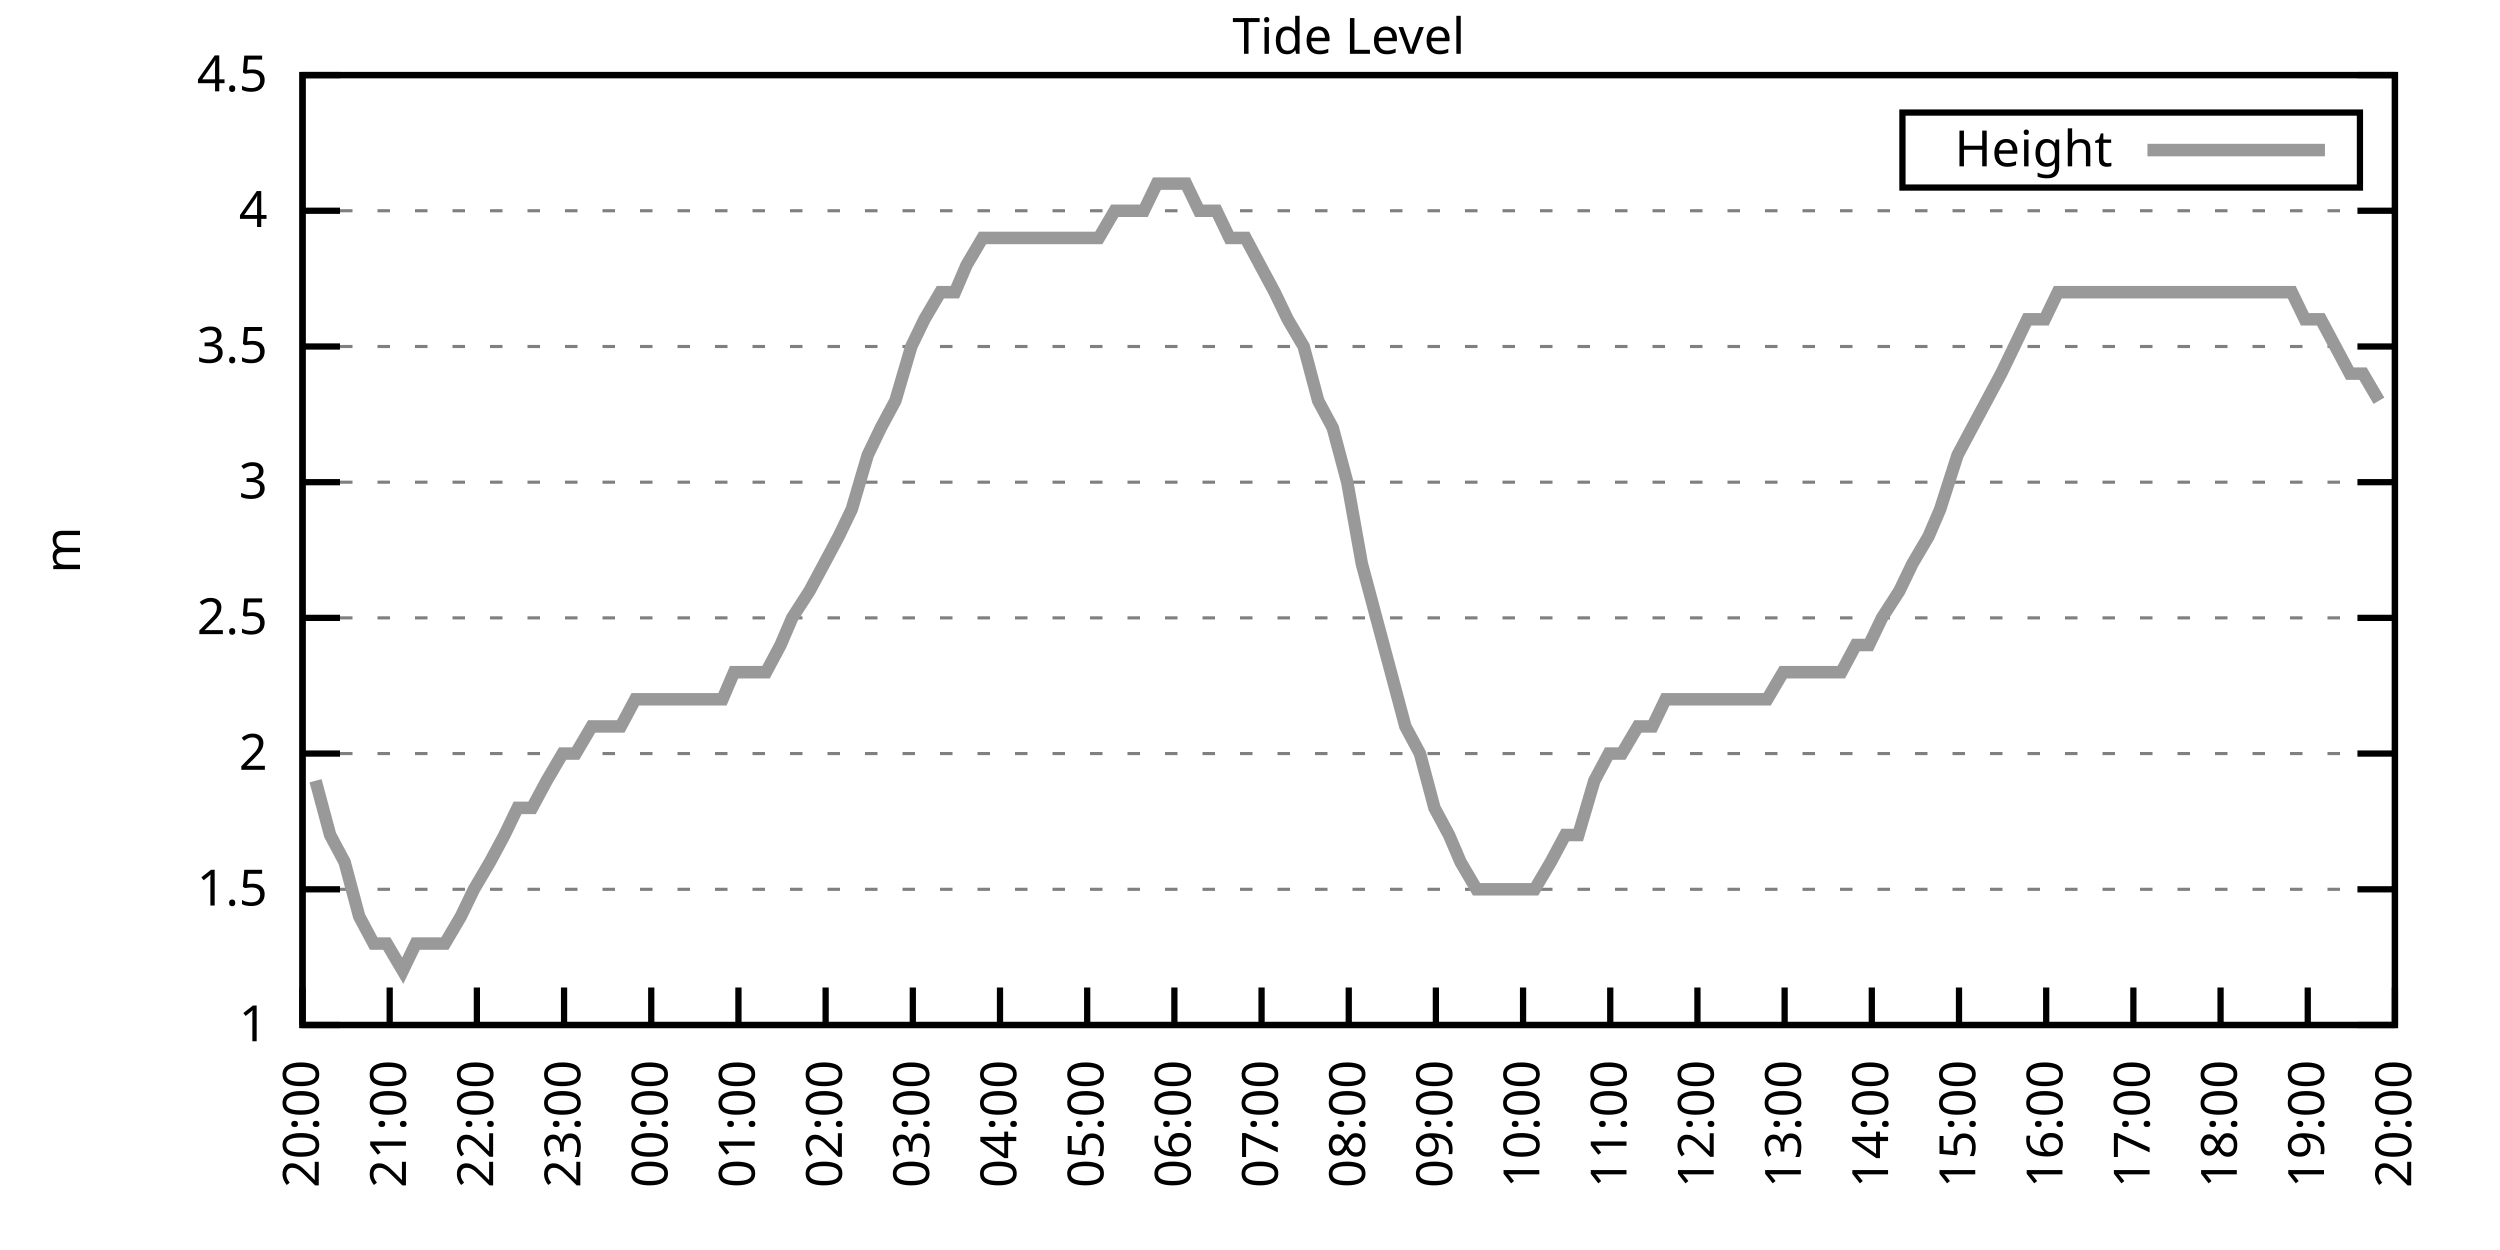
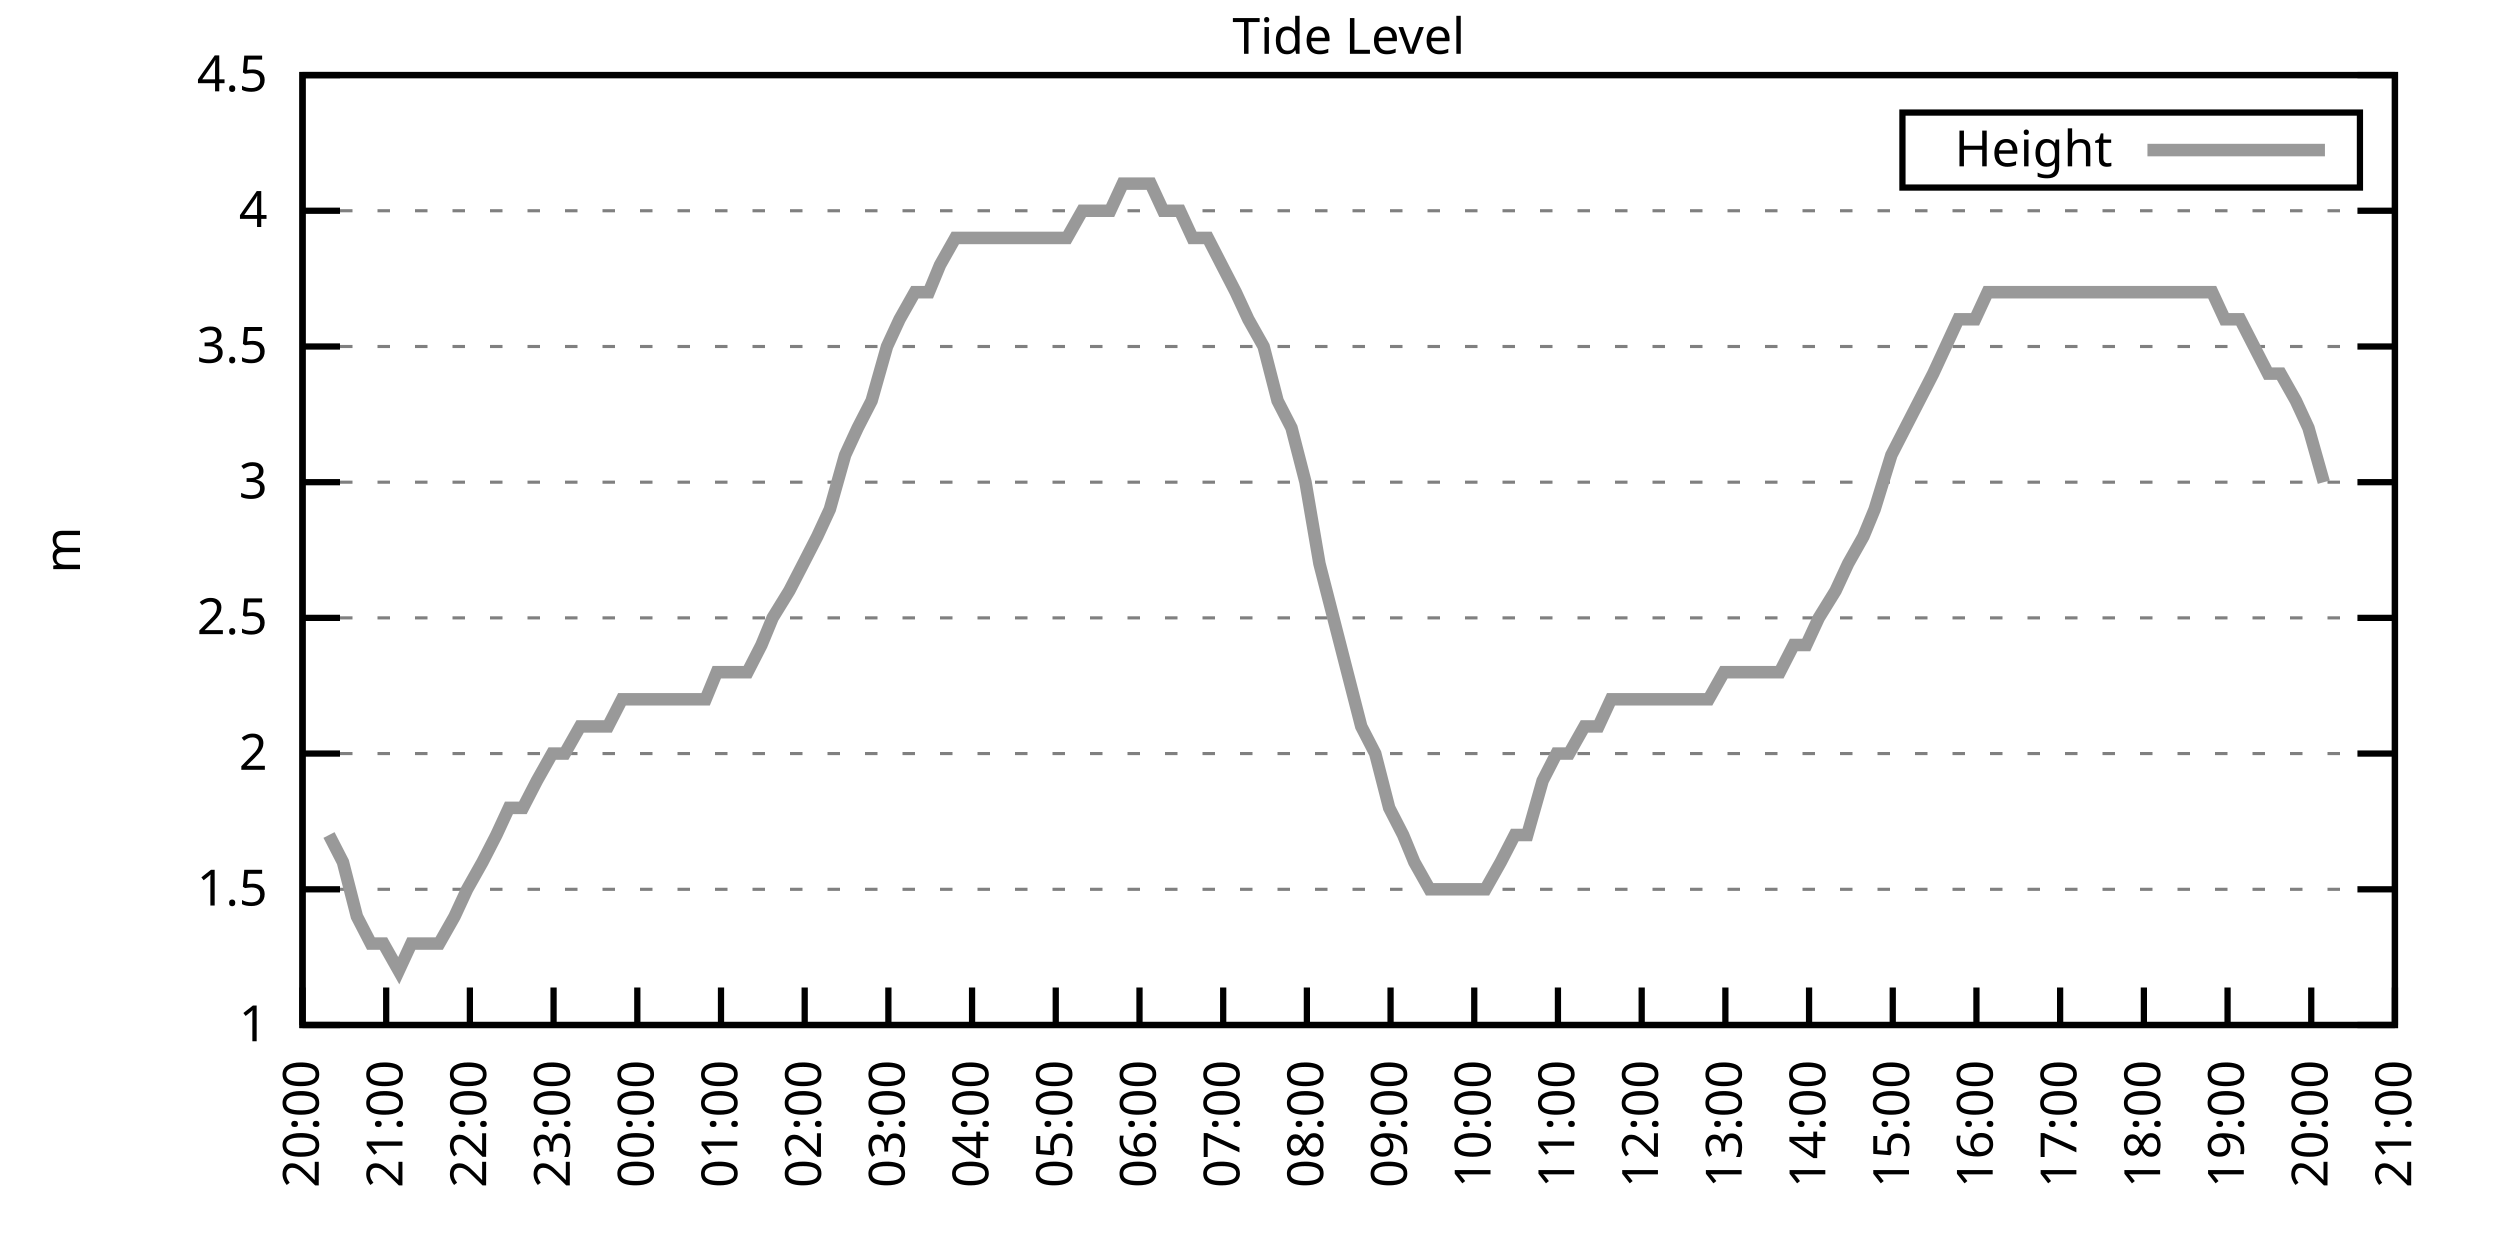
<svg xmlns="http://www.w3.org/2000/svg" xmlns:xlink="http://www.w3.org/1999/xlink" width="400" height="200" viewBox="0 0 400 200">
  <g id="gnuplot_canvas">
    <rect x="0" y="0" width="400" height="200" fill="none" />
    <defs>
      <circle id="gpDot" r="0.5" stroke-width="0.5" stroke="currentColor" />
      <path id="gpPt0" stroke-width="0.333" stroke="currentColor" d="M-1,0 h2 M0,-1 v2" />
      <path id="gpPt1" stroke-width="0.333" stroke="currentColor" d="M-1,-1 L1,1 M1,-1 L-1,1" />
      <path id="gpPt2" stroke-width="0.333" stroke="currentColor" d="M-1,0 L1,0 M0,-1 L0,1 M-1,-1 L1,1 M-1,1 L1,-1" />
      <rect id="gpPt3" stroke-width="0.333" stroke="currentColor" x="-1" y="-1" width="2" height="2" />
      <rect id="gpPt4" stroke-width="0.333" stroke="currentColor" fill="currentColor" x="-1" y="-1" width="2" height="2" />
      <circle id="gpPt5" stroke-width="0.333" stroke="currentColor" cx="0" cy="0" r="1" />
      <use xlink:href="#gpPt5" id="gpPt6" fill="currentColor" stroke="none" />
      <path id="gpPt7" stroke-width="0.333" stroke="currentColor" d="M0,-1.33 L-1.33,0.67 L1.33,0.67 z" />
      <use xlink:href="#gpPt7" id="gpPt8" fill="currentColor" stroke="none" />
      <use xlink:href="#gpPt7" id="gpPt9" stroke="currentColor" transform="rotate(180)" />
      <use xlink:href="#gpPt9" id="gpPt10" fill="currentColor" stroke="none" />
      <use xlink:href="#gpPt3" id="gpPt11" stroke="currentColor" transform="rotate(45)" />
      <use xlink:href="#gpPt11" id="gpPt12" fill="currentColor" stroke="none" />
      <path id="gpPt13" stroke-width="0.333" stroke="currentColor" d="M0,1.330 L1.265,0.411 L0.782,-1.067 L-0.782,-1.076 L-1.265,0.411 z" />
      <use xlink:href="#gpPt13" id="gpPt14" fill="currentColor" stroke="none" />
      <filter id="textbox" filterUnits="objectBoundingBox" x="0" y="0" height="1" width="1">
        <feFlood flood-color="white" flood-opacity="1" result="bgnd" />
        <feComposite in="SourceGraphic" in2="bgnd" operator="atop" />
      </filter>
      <filter id="greybox" filterUnits="objectBoundingBox" x="0" y="0" height="1" width="1">
        <feFlood flood-color="lightgrey" flood-opacity="1" result="grey" />
        <feComposite in="SourceGraphic" in2="grey" operator="atop" />
      </filter>
    </defs>
    <g fill="none" color="white" stroke="currentColor" stroke-width="1.00" stroke-linecap="butt" stroke-linejoin="miter">
</g>
    <g fill="none" color="black" stroke="currentColor" stroke-width="1.00" stroke-linecap="butt" stroke-linejoin="miter">
      <g stroke="none" shape-rendering="crispEdges">
        <polygon fill="rgb(255, 255, 255)" points="48.40,164.00 383.18,164.00 383.18,12.02 48.40,12.02 " />
      </g>
    </g>
    <g fill="none" color="black" stroke="currentColor" stroke-width="1.00" stroke-linecap="butt" stroke-linejoin="miter">
</g>
    <g fill="none" color="black" stroke="black" stroke-width="0.50" stroke-linecap="butt" stroke-linejoin="miter">
</g>
    <g fill="none" color="gray" stroke="currentColor" stroke-width="0.50" stroke-linecap="butt" stroke-linejoin="miter">
      <path stroke="gray" stroke-dasharray="2,4" class="gridline" d="M48.40,164.00 L383.19,164.00  " />
    </g>
    <g fill="none" color="gray" stroke="gray" stroke-width="1.00" stroke-linecap="butt" stroke-linejoin="miter">
</g>
    <g fill="none" color="black" stroke="currentColor" stroke-width="1.00" stroke-linecap="butt" stroke-linejoin="miter">
      <path stroke="black" d="M48.40,164.00 L54.40,164.00 M383.19,164.00 L377.19,164.00  " />
      <g transform="translate(42.80,166.60)" stroke="none" fill="black" font-family="Sans" font-size="8.00" text-anchor="end">
        <text>
          <tspan font-family="Sans"> 1</tspan>
        </text>
      </g>
    </g>
    <g fill="none" color="black" stroke="currentColor" stroke-width="1.00" stroke-linecap="butt" stroke-linejoin="miter">
</g>
    <g fill="none" color="black" stroke="black" stroke-width="0.50" stroke-linecap="butt" stroke-linejoin="miter">
</g>
    <g fill="none" color="gray" stroke="currentColor" stroke-width="0.50" stroke-linecap="butt" stroke-linejoin="miter">
      <path stroke="gray" stroke-dasharray="2,4" class="gridline" d="M48.40,142.29 L383.19,142.29  " />
    </g>
    <g fill="none" color="gray" stroke="gray" stroke-width="1.00" stroke-linecap="butt" stroke-linejoin="miter">
</g>
    <g fill="none" color="black" stroke="currentColor" stroke-width="1.00" stroke-linecap="butt" stroke-linejoin="miter">
      <path stroke="black" d="M48.40,142.29 L54.40,142.29 M383.19,142.29 L377.19,142.29  " />
      <g transform="translate(42.80,144.89)" stroke="none" fill="black" font-family="Sans" font-size="8.00" text-anchor="end">
        <text>
          <tspan font-family="Sans"> 1.5</tspan>
        </text>
      </g>
    </g>
    <g fill="none" color="black" stroke="currentColor" stroke-width="1.00" stroke-linecap="butt" stroke-linejoin="miter">
</g>
    <g fill="none" color="black" stroke="black" stroke-width="0.50" stroke-linecap="butt" stroke-linejoin="miter">
</g>
    <g fill="none" color="gray" stroke="currentColor" stroke-width="0.50" stroke-linecap="butt" stroke-linejoin="miter">
      <path stroke="gray" stroke-dasharray="2,4" class="gridline" d="M48.40,120.57 L383.19,120.57  " />
    </g>
    <g fill="none" color="gray" stroke="gray" stroke-width="1.00" stroke-linecap="butt" stroke-linejoin="miter">
</g>
    <g fill="none" color="black" stroke="currentColor" stroke-width="1.00" stroke-linecap="butt" stroke-linejoin="miter">
      <path stroke="black" d="M48.40,120.57 L54.40,120.57 M383.19,120.57 L377.19,120.57  " />
      <g transform="translate(42.80,123.17)" stroke="none" fill="black" font-family="Sans" font-size="8.00" text-anchor="end">
        <text>
          <tspan font-family="Sans"> 2</tspan>
        </text>
      </g>
    </g>
    <g fill="none" color="black" stroke="currentColor" stroke-width="1.00" stroke-linecap="butt" stroke-linejoin="miter">
</g>
    <g fill="none" color="black" stroke="black" stroke-width="0.50" stroke-linecap="butt" stroke-linejoin="miter">
</g>
    <g fill="none" color="gray" stroke="currentColor" stroke-width="0.50" stroke-linecap="butt" stroke-linejoin="miter">
      <path stroke="gray" stroke-dasharray="2,4" class="gridline" d="M48.40,98.86 L383.19,98.86  " />
    </g>
    <g fill="none" color="gray" stroke="gray" stroke-width="1.00" stroke-linecap="butt" stroke-linejoin="miter">
</g>
    <g fill="none" color="black" stroke="currentColor" stroke-width="1.00" stroke-linecap="butt" stroke-linejoin="miter">
      <path stroke="black" d="M48.40,98.86 L54.40,98.86 M383.19,98.86 L377.19,98.86  " />
      <g transform="translate(42.80,101.46)" stroke="none" fill="black" font-family="Sans" font-size="8.00" text-anchor="end">
        <text>
          <tspan font-family="Sans"> 2.5</tspan>
        </text>
      </g>
    </g>
    <g fill="none" color="black" stroke="currentColor" stroke-width="1.00" stroke-linecap="butt" stroke-linejoin="miter">
</g>
    <g fill="none" color="black" stroke="black" stroke-width="0.50" stroke-linecap="butt" stroke-linejoin="miter">
</g>
    <g fill="none" color="gray" stroke="currentColor" stroke-width="0.50" stroke-linecap="butt" stroke-linejoin="miter">
      <path stroke="gray" stroke-dasharray="2,4" class="gridline" d="M48.40,77.15 L383.19,77.15  " />
    </g>
    <g fill="none" color="gray" stroke="gray" stroke-width="1.00" stroke-linecap="butt" stroke-linejoin="miter">
</g>
    <g fill="none" color="black" stroke="currentColor" stroke-width="1.00" stroke-linecap="butt" stroke-linejoin="miter">
      <path stroke="black" d="M48.40,77.15 L54.40,77.15 M383.19,77.15 L377.19,77.15  " />
      <g transform="translate(42.80,79.75)" stroke="none" fill="black" font-family="Sans" font-size="8.00" text-anchor="end">
        <text>
          <tspan font-family="Sans"> 3</tspan>
        </text>
      </g>
    </g>
    <g fill="none" color="black" stroke="currentColor" stroke-width="1.00" stroke-linecap="butt" stroke-linejoin="miter">
</g>
    <g fill="none" color="black" stroke="black" stroke-width="0.50" stroke-linecap="butt" stroke-linejoin="miter">
</g>
    <g fill="none" color="gray" stroke="currentColor" stroke-width="0.50" stroke-linecap="butt" stroke-linejoin="miter">
      <path stroke="gray" stroke-dasharray="2,4" class="gridline" d="M48.40,55.44 L383.19,55.44  " />
    </g>
    <g fill="none" color="gray" stroke="gray" stroke-width="1.00" stroke-linecap="butt" stroke-linejoin="miter">
</g>
    <g fill="none" color="black" stroke="currentColor" stroke-width="1.00" stroke-linecap="butt" stroke-linejoin="miter">
      <path stroke="black" d="M48.40,55.44 L54.40,55.44 M383.19,55.44 L377.19,55.44  " />
      <g transform="translate(42.80,58.04)" stroke="none" fill="black" font-family="Sans" font-size="8.00" text-anchor="end">
        <text>
          <tspan font-family="Sans"> 3.5</tspan>
        </text>
      </g>
    </g>
    <g fill="none" color="black" stroke="currentColor" stroke-width="1.00" stroke-linecap="butt" stroke-linejoin="miter">
</g>
    <g fill="none" color="black" stroke="black" stroke-width="0.50" stroke-linecap="butt" stroke-linejoin="miter">
</g>
    <g fill="none" color="gray" stroke="currentColor" stroke-width="0.50" stroke-linecap="butt" stroke-linejoin="miter">
      <path stroke="gray" stroke-dasharray="2,4" class="gridline" d="M48.40,33.72 L383.19,33.72  " />
    </g>
    <g fill="none" color="gray" stroke="gray" stroke-width="1.00" stroke-linecap="butt" stroke-linejoin="miter">
</g>
    <g fill="none" color="black" stroke="currentColor" stroke-width="1.00" stroke-linecap="butt" stroke-linejoin="miter">
      <path stroke="black" d="M48.40,33.72 L54.40,33.72 M383.19,33.72 L377.19,33.72  " />
      <g transform="translate(42.80,36.32)" stroke="none" fill="black" font-family="Sans" font-size="8.00" text-anchor="end">
        <text>
          <tspan font-family="Sans"> 4</tspan>
        </text>
      </g>
    </g>
    <g fill="none" color="black" stroke="currentColor" stroke-width="1.00" stroke-linecap="butt" stroke-linejoin="miter">
</g>
    <g fill="none" color="black" stroke="black" stroke-width="0.50" stroke-linecap="butt" stroke-linejoin="miter">
</g>
    <g fill="none" color="gray" stroke="currentColor" stroke-width="0.50" stroke-linecap="butt" stroke-linejoin="miter">
      <path stroke="gray" stroke-dasharray="2,4" class="gridline" d="M48.40,12.01 L383.19,12.01  " />
    </g>
    <g fill="none" color="gray" stroke="gray" stroke-width="1.00" stroke-linecap="butt" stroke-linejoin="miter">
</g>
    <g fill="none" color="black" stroke="currentColor" stroke-width="1.00" stroke-linecap="butt" stroke-linejoin="miter">
      <path stroke="black" d="M48.40,12.01 L54.40,12.01 M383.19,12.01 L377.19,12.01  " />
      <g transform="translate(42.80,14.61)" stroke="none" fill="black" font-family="Sans" font-size="8.00" text-anchor="end">
        <text>
          <tspan font-family="Sans"> 4.5</tspan>
        </text>
      </g>
    </g>
    <g fill="none" color="black" stroke="currentColor" stroke-width="1.00" stroke-linecap="butt" stroke-linejoin="miter">
      <path stroke="black" d="M48.40,164.00 L48.40,158.00  " />
      <g transform="translate(51.00,169.60) rotate(270.00)" stroke="none" fill="black" font-family="Sans" font-size="8.00" text-anchor="end">
        <text>
          <tspan font-family="Sans">20:00</tspan>
        </text>
      </g>
    </g>
    <g fill="none" color="black" stroke="currentColor" stroke-width="1.00" stroke-linecap="butt" stroke-linejoin="miter">
-       <path stroke="black" d="M62.35,164.00 L62.35,158.00  " />
-       <g transform="translate(64.95,169.60) rotate(270.00)" stroke="none" fill="black" font-family="Sans" font-size="8.00" text-anchor="end">
+       <path stroke="black" d="M61.79,164.00 L61.79,158.00  " />
+       <g transform="translate(64.39,169.60) rotate(270.00)" stroke="none" fill="black" font-family="Sans" font-size="8.00" text-anchor="end">
        <text>
          <tspan font-family="Sans">21:00</tspan>
        </text>
      </g>
    </g>
    <g fill="none" color="black" stroke="currentColor" stroke-width="1.00" stroke-linecap="butt" stroke-linejoin="miter">
-       <path stroke="black" d="M76.30,164.00 L76.30,158.00  " />
-       <g transform="translate(78.90,169.60) rotate(270.00)" stroke="none" fill="black" font-family="Sans" font-size="8.00" text-anchor="end">
+       <path stroke="black" d="M75.18,164.00 L75.18,158.00  " />
+       <g transform="translate(77.78,169.60) rotate(270.00)" stroke="none" fill="black" font-family="Sans" font-size="8.00" text-anchor="end">
        <text>
          <tspan font-family="Sans">22:00</tspan>
        </text>
      </g>
    </g>
    <g fill="none" color="black" stroke="currentColor" stroke-width="1.00" stroke-linecap="butt" stroke-linejoin="miter">
-       <path stroke="black" d="M90.25,164.00 L90.25,158.00  " />
-       <g transform="translate(92.85,169.60) rotate(270.00)" stroke="none" fill="black" font-family="Sans" font-size="8.00" text-anchor="end">
+       <path stroke="black" d="M88.57,164.00 L88.57,158.00  " />
+       <g transform="translate(91.17,169.60) rotate(270.00)" stroke="none" fill="black" font-family="Sans" font-size="8.00" text-anchor="end">
        <text>
          <tspan font-family="Sans">23:00</tspan>
        </text>
      </g>
    </g>
    <g fill="none" color="black" stroke="currentColor" stroke-width="1.00" stroke-linecap="butt" stroke-linejoin="miter">
-       <path stroke="black" d="M104.20,164.00 L104.20,158.00  " />
-       <g transform="translate(106.80,169.60) rotate(270.00)" stroke="none" fill="black" font-family="Sans" font-size="8.00" text-anchor="end">
+       <path stroke="black" d="M101.97,164.00 L101.97,158.00  " />
+       <g transform="translate(104.57,169.60) rotate(270.00)" stroke="none" fill="black" font-family="Sans" font-size="8.00" text-anchor="end">
        <text>
          <tspan font-family="Sans">00:00</tspan>
        </text>
      </g>
    </g>
    <g fill="none" color="black" stroke="currentColor" stroke-width="1.00" stroke-linecap="butt" stroke-linejoin="miter">
-       <path stroke="black" d="M118.15,164.00 L118.15,158.00  " />
-       <g transform="translate(120.75,169.60) rotate(270.00)" stroke="none" fill="black" font-family="Sans" font-size="8.00" text-anchor="end">
+       <path stroke="black" d="M115.36,164.00 L115.36,158.00  " />
+       <g transform="translate(117.96,169.60) rotate(270.00)" stroke="none" fill="black" font-family="Sans" font-size="8.00" text-anchor="end">
        <text>
          <tspan font-family="Sans">01:00</tspan>
        </text>
      </g>
    </g>
    <g fill="none" color="black" stroke="currentColor" stroke-width="1.00" stroke-linecap="butt" stroke-linejoin="miter">
-       <path stroke="black" d="M132.10,164.00 L132.10,158.00  " />
-       <g transform="translate(134.70,169.60) rotate(270.00)" stroke="none" fill="black" font-family="Sans" font-size="8.00" text-anchor="end">
+       <path stroke="black" d="M128.75,164.00 L128.75,158.00  " />
+       <g transform="translate(131.35,169.60) rotate(270.00)" stroke="none" fill="black" font-family="Sans" font-size="8.00" text-anchor="end">
        <text>
          <tspan font-family="Sans">02:00</tspan>
        </text>
      </g>
    </g>
    <g fill="none" color="black" stroke="currentColor" stroke-width="1.00" stroke-linecap="butt" stroke-linejoin="miter">
-       <path stroke="black" d="M146.05,164.00 L146.05,158.00  " />
-       <g transform="translate(148.65,169.60) rotate(270.00)" stroke="none" fill="black" font-family="Sans" font-size="8.00" text-anchor="end">
+       <path stroke="black" d="M142.14,164.00 L142.14,158.00  " />
+       <g transform="translate(144.74,169.60) rotate(270.00)" stroke="none" fill="black" font-family="Sans" font-size="8.00" text-anchor="end">
        <text>
          <tspan font-family="Sans">03:00</tspan>
        </text>
      </g>
    </g>
    <g fill="none" color="black" stroke="currentColor" stroke-width="1.00" stroke-linecap="butt" stroke-linejoin="miter">
-       <path stroke="black" d="M160.00,164.00 L160.00,158.00  " />
-       <g transform="translate(162.60,169.60) rotate(270.00)" stroke="none" fill="black" font-family="Sans" font-size="8.00" text-anchor="end">
+       <path stroke="black" d="M155.53,164.00 L155.53,158.00  " />
+       <g transform="translate(158.13,169.60) rotate(270.00)" stroke="none" fill="black" font-family="Sans" font-size="8.00" text-anchor="end">
        <text>
          <tspan font-family="Sans">04:00</tspan>
        </text>
      </g>
    </g>
    <g fill="none" color="black" stroke="currentColor" stroke-width="1.00" stroke-linecap="butt" stroke-linejoin="miter">
-       <path stroke="black" d="M173.95,164.00 L173.95,158.00  " />
-       <g transform="translate(176.55,169.60) rotate(270.00)" stroke="none" fill="black" font-family="Sans" font-size="8.00" text-anchor="end">
+       <path stroke="black" d="M168.92,164.00 L168.92,158.00  " />
+       <g transform="translate(171.52,169.60) rotate(270.00)" stroke="none" fill="black" font-family="Sans" font-size="8.00" text-anchor="end">
        <text>
          <tspan font-family="Sans">05:00</tspan>
        </text>
      </g>
    </g>
    <g fill="none" color="black" stroke="currentColor" stroke-width="1.00" stroke-linecap="butt" stroke-linejoin="miter">
-       <path stroke="black" d="M187.90,164.00 L187.90,158.00  " />
-       <g transform="translate(190.50,169.60) rotate(270.00)" stroke="none" fill="black" font-family="Sans" font-size="8.00" text-anchor="end">
+       <path stroke="black" d="M182.32,164.00 L182.32,158.00  " />
+       <g transform="translate(184.92,169.60) rotate(270.00)" stroke="none" fill="black" font-family="Sans" font-size="8.00" text-anchor="end">
        <text>
          <tspan font-family="Sans">06:00</tspan>
        </text>
      </g>
    </g>
    <g fill="none" color="black" stroke="currentColor" stroke-width="1.00" stroke-linecap="butt" stroke-linejoin="miter">
-       <path stroke="black" d="M201.85,164.00 L201.85,158.00  " />
-       <g transform="translate(204.45,169.60) rotate(270.00)" stroke="none" fill="black" font-family="Sans" font-size="8.00" text-anchor="end">
+       <path stroke="black" d="M195.71,164.00 L195.71,158.00  " />
+       <g transform="translate(198.31,169.60) rotate(270.00)" stroke="none" fill="black" font-family="Sans" font-size="8.00" text-anchor="end">
        <text>
          <tspan font-family="Sans">07:00</tspan>
        </text>
      </g>
    </g>
    <g fill="none" color="black" stroke="currentColor" stroke-width="1.00" stroke-linecap="butt" stroke-linejoin="miter">
-       <path stroke="black" d="M215.80,164.00 L215.80,158.00  " />
-       <g transform="translate(218.40,169.60) rotate(270.00)" stroke="none" fill="black" font-family="Sans" font-size="8.00" text-anchor="end">
+       <path stroke="black" d="M209.10,164.00 L209.10,158.00  " />
+       <g transform="translate(211.70,169.60) rotate(270.00)" stroke="none" fill="black" font-family="Sans" font-size="8.00" text-anchor="end">
        <text>
          <tspan font-family="Sans">08:00</tspan>
        </text>
      </g>
    </g>
    <g fill="none" color="black" stroke="currentColor" stroke-width="1.00" stroke-linecap="butt" stroke-linejoin="miter">
-       <path stroke="black" d="M229.74,164.00 L229.74,158.00  " />
-       <g transform="translate(232.34,169.60) rotate(270.00)" stroke="none" fill="black" font-family="Sans" font-size="8.00" text-anchor="end">
+       <path stroke="black" d="M222.49,164.00 L222.49,158.00  " />
+       <g transform="translate(225.09,169.60) rotate(270.00)" stroke="none" fill="black" font-family="Sans" font-size="8.00" text-anchor="end">
        <text>
          <tspan font-family="Sans">09:00</tspan>
        </text>
      </g>
    </g>
    <g fill="none" color="black" stroke="currentColor" stroke-width="1.00" stroke-linecap="butt" stroke-linejoin="miter">
-       <path stroke="black" d="M243.69,164.00 L243.69,158.00  " />
-       <g transform="translate(246.29,169.60) rotate(270.00)" stroke="none" fill="black" font-family="Sans" font-size="8.00" text-anchor="end">
+       <path stroke="black" d="M235.88,164.00 L235.88,158.00  " />
+       <g transform="translate(238.48,169.60) rotate(270.00)" stroke="none" fill="black" font-family="Sans" font-size="8.00" text-anchor="end">
        <text>
          <tspan font-family="Sans">10:00</tspan>
        </text>
      </g>
    </g>
    <g fill="none" color="black" stroke="currentColor" stroke-width="1.00" stroke-linecap="butt" stroke-linejoin="miter">
-       <path stroke="black" d="M257.64,164.00 L257.64,158.00  " />
-       <g transform="translate(260.24,169.60) rotate(270.00)" stroke="none" fill="black" font-family="Sans" font-size="8.00" text-anchor="end">
+       <path stroke="black" d="M249.27,164.00 L249.27,158.00  " />
+       <g transform="translate(251.87,169.60) rotate(270.00)" stroke="none" fill="black" font-family="Sans" font-size="8.00" text-anchor="end">
        <text>
          <tspan font-family="Sans">11:00</tspan>
        </text>
      </g>
    </g>
    <g fill="none" color="black" stroke="currentColor" stroke-width="1.00" stroke-linecap="butt" stroke-linejoin="miter">
-       <path stroke="black" d="M271.59,164.00 L271.59,158.00  " />
-       <g transform="translate(274.19,169.60) rotate(270.00)" stroke="none" fill="black" font-family="Sans" font-size="8.00" text-anchor="end">
+       <path stroke="black" d="M262.67,164.00 L262.67,158.00  " />
+       <g transform="translate(265.27,169.60) rotate(270.00)" stroke="none" fill="black" font-family="Sans" font-size="8.00" text-anchor="end">
        <text>
          <tspan font-family="Sans">12:00</tspan>
        </text>
      </g>
    </g>
    <g fill="none" color="black" stroke="currentColor" stroke-width="1.00" stroke-linecap="butt" stroke-linejoin="miter">
-       <path stroke="black" d="M285.54,164.00 L285.54,158.00  " />
-       <g transform="translate(288.14,169.60) rotate(270.00)" stroke="none" fill="black" font-family="Sans" font-size="8.00" text-anchor="end">
+       <path stroke="black" d="M276.06,164.00 L276.06,158.00  " />
+       <g transform="translate(278.66,169.60) rotate(270.00)" stroke="none" fill="black" font-family="Sans" font-size="8.00" text-anchor="end">
        <text>
          <tspan font-family="Sans">13:00</tspan>
        </text>
      </g>
    </g>
    <g fill="none" color="black" stroke="currentColor" stroke-width="1.00" stroke-linecap="butt" stroke-linejoin="miter">
-       <path stroke="black" d="M299.49,164.00 L299.49,158.00  " />
-       <g transform="translate(302.09,169.60) rotate(270.00)" stroke="none" fill="black" font-family="Sans" font-size="8.00" text-anchor="end">
+       <path stroke="black" d="M289.45,164.00 L289.45,158.00  " />
+       <g transform="translate(292.05,169.60) rotate(270.00)" stroke="none" fill="black" font-family="Sans" font-size="8.00" text-anchor="end">
        <text>
          <tspan font-family="Sans">14:00</tspan>
        </text>
      </g>
    </g>
    <g fill="none" color="black" stroke="currentColor" stroke-width="1.00" stroke-linecap="butt" stroke-linejoin="miter">
-       <path stroke="black" d="M313.44,164.00 L313.44,158.00  " />
-       <g transform="translate(316.04,169.60) rotate(270.00)" stroke="none" fill="black" font-family="Sans" font-size="8.00" text-anchor="end">
+       <path stroke="black" d="M302.84,164.00 L302.84,158.00  " />
+       <g transform="translate(305.44,169.60) rotate(270.00)" stroke="none" fill="black" font-family="Sans" font-size="8.00" text-anchor="end">
        <text>
          <tspan font-family="Sans">15:00</tspan>
        </text>
      </g>
    </g>
    <g fill="none" color="black" stroke="currentColor" stroke-width="1.00" stroke-linecap="butt" stroke-linejoin="miter">
-       <path stroke="black" d="M327.39,164.00 L327.39,158.00  " />
-       <g transform="translate(329.99,169.60) rotate(270.00)" stroke="none" fill="black" font-family="Sans" font-size="8.00" text-anchor="end">
+       <path stroke="black" d="M316.23,164.00 L316.23,158.00  " />
+       <g transform="translate(318.83,169.60) rotate(270.00)" stroke="none" fill="black" font-family="Sans" font-size="8.00" text-anchor="end">
        <text>
          <tspan font-family="Sans">16:00</tspan>
        </text>
      </g>
    </g>
    <g fill="none" color="black" stroke="currentColor" stroke-width="1.00" stroke-linecap="butt" stroke-linejoin="miter">
-       <path stroke="black" d="M341.34,164.00 L341.34,158.00  " />
-       <g transform="translate(343.94,169.60) rotate(270.00)" stroke="none" fill="black" font-family="Sans" font-size="8.00" text-anchor="end">
+       <path stroke="black" d="M329.62,164.00 L329.62,158.00  " />
+       <g transform="translate(332.22,169.60) rotate(270.00)" stroke="none" fill="black" font-family="Sans" font-size="8.00" text-anchor="end">
        <text>
          <tspan font-family="Sans">17:00</tspan>
        </text>
      </g>
    </g>
    <g fill="none" color="black" stroke="currentColor" stroke-width="1.00" stroke-linecap="butt" stroke-linejoin="miter">
-       <path stroke="black" d="M355.29,164.00 L355.29,158.00  " />
-       <g transform="translate(357.89,169.60) rotate(270.00)" stroke="none" fill="black" font-family="Sans" font-size="8.00" text-anchor="end">
+       <path stroke="black" d="M343.02,164.00 L343.02,158.00  " />
+       <g transform="translate(345.62,169.60) rotate(270.00)" stroke="none" fill="black" font-family="Sans" font-size="8.00" text-anchor="end">
        <text>
          <tspan font-family="Sans">18:00</tspan>
        </text>
      </g>
    </g>
    <g fill="none" color="black" stroke="currentColor" stroke-width="1.00" stroke-linecap="butt" stroke-linejoin="miter">
-       <path stroke="black" d="M369.24,164.00 L369.24,158.00  " />
-       <g transform="translate(371.84,169.60) rotate(270.00)" stroke="none" fill="black" font-family="Sans" font-size="8.00" text-anchor="end">
+       <path stroke="black" d="M356.41,164.00 L356.41,158.00  " />
+       <g transform="translate(359.01,169.60) rotate(270.00)" stroke="none" fill="black" font-family="Sans" font-size="8.00" text-anchor="end">
        <text>
          <tspan font-family="Sans">19:00</tspan>
+         </text>
+       </g>
+     </g>
+     <g fill="none" color="black" stroke="currentColor" stroke-width="1.00" stroke-linecap="butt" stroke-linejoin="miter">
+       <path stroke="black" d="M369.80,164.00 L369.80,158.00  " />
+       <g transform="translate(372.40,169.60) rotate(270.00)" stroke="none" fill="black" font-family="Sans" font-size="8.00" text-anchor="end">
+         <text>
+           <tspan font-family="Sans">20:00</tspan>
        </text>
      </g>
    </g>
    <g fill="none" color="black" stroke="currentColor" stroke-width="1.00" stroke-linecap="butt" stroke-linejoin="miter">
      <path stroke="black" d="M383.19,164.00 L383.19,158.00  " />
      <g transform="translate(385.79,169.60) rotate(270.00)" stroke="none" fill="black" font-family="Sans" font-size="8.00" text-anchor="end">
        <text>
-           <tspan font-family="Sans">20:00</tspan>
+           <tspan font-family="Sans">21:00</tspan>
        </text>
      </g>
    </g>
    <g fill="none" color="black" stroke="currentColor" stroke-width="1.00" stroke-linecap="butt" stroke-linejoin="miter">
</g>
    <g fill="none" color="black" stroke="currentColor" stroke-width="1.00" stroke-linecap="butt" stroke-linejoin="miter">
      <path stroke="black" d="M48.40,12.01 L48.40,164.00 L383.19,164.00 L383.19,12.01 L48.40,12.01 Z  " />
    </g>
    <g fill="none" color="black" stroke="currentColor" stroke-width="1.00" stroke-linecap="butt" stroke-linejoin="miter">
</g>
    <g fill="none" color="black" stroke="currentColor" stroke-width="1.00" stroke-linecap="butt" stroke-linejoin="miter">
      <path stroke="black" d="M304.39,30.01 L304.39,18.01 L377.59,18.01 L377.59,30.01 L304.39,30.01 Z  " />
    </g>
    <g id="Tide_level_plot_1">
      <g fill="none" color="white" stroke="black" stroke-width="2.00" stroke-linecap="butt" stroke-linejoin="miter">
</g>
      <g fill="none" color="black" stroke="currentColor" stroke-width="2.00" stroke-linecap="butt" stroke-linejoin="miter">
        <g transform="translate(337.99,26.61)" stroke="none" fill="black" font-family="Sans" font-size="8.00" text-anchor="end">
          <text>
            <tspan font-family="Sans">Height</tspan>
          </text>
        </g>
      </g>
      <g fill="none" color="black" stroke="currentColor" stroke-width="2.00" stroke-linecap="butt" stroke-linejoin="miter">
-         <path stroke="rgb(153, 153, 153)" d="M343.59,24.01 L371.99,24.01 M50.49,124.92 L52.82,133.60 L55.14,137.94 L57.47,146.63 L59.79,150.97 L61.88,150.97   L64.44,155.31 L66.53,150.97 L69.09,150.97 L71.18,150.97 L73.74,146.63 L75.83,142.29 L78.39,137.94 L80.72,133.60   L82.81,129.26 L85.13,129.26 L87.46,124.92 L90.02,120.57 L92.11,120.57 L94.67,116.23 L96.53,116.23 L99.32,116.23   L101.64,111.89 L103.97,111.89 L106.29,111.89 L108.62,111.89 L110.71,111.89 L113.03,111.89 L115.59,111.89 L117.45,107.55   L120.24,107.55 L122.57,107.55 L124.89,103.20 L126.75,98.86 L129.54,94.52 L131.87,90.18 L134.19,85.83 L136.28,81.49   L138.84,72.81 L140.93,68.46 L143.26,64.12 L145.81,55.44 L147.91,51.09 L150.46,46.75 L152.79,46.75 L154.65,42.41   L157.21,38.07 L159.76,38.07 L161.86,38.07 L164.41,38.07 L166.51,38.07 L169.06,38.07 L171.16,38.07 L173.71,38.07   L175.81,38.07 L178.36,33.72 L180.46,33.72 L183.01,33.72 L185.11,29.38 L187.66,29.38 L189.76,29.38 L191.85,33.72   L194.64,33.72 L196.73,38.07 L199.29,38.07 L201.61,42.41 L203.94,46.75 L206.03,51.09 L208.59,55.44 L210.91,64.12   L213.24,68.46 L215.56,77.15 L217.89,90.18 L220.21,98.86 L222.54,107.55 L224.86,116.23 L227.19,120.57 L229.51,129.26   L231.84,133.60 L233.70,137.94 L236.25,142.29 L238.58,142.29 L240.90,142.29 L243.23,142.29 L245.55,142.29 L248.11,137.94   L250.44,133.60 L252.53,133.60 L255.09,124.92 L257.41,120.57 L259.50,120.57 L262.06,116.23 L264.39,116.23 L266.48,111.89   L269.04,111.89 L271.13,111.89 L273.69,111.89 L275.78,111.89 L278.34,111.89 L280.66,111.89 L282.75,111.89 L285.31,107.55   L287.64,107.55 L289.96,107.55 L292.29,107.55 L294.61,107.55 L296.94,103.20 L299.03,103.20 L301.12,98.86 L303.91,94.52   L306.00,90.18 L308.56,85.83 L310.42,81.49 L313.21,72.81 L315.53,68.46 L317.86,64.12 L320.18,59.78 L322.28,55.44   L324.37,51.09 L327.16,51.09 L329.25,46.75 L331.81,46.75 L333.90,46.75 L336.46,46.75 L338.78,46.75 L340.88,46.75   L342.97,46.75 L345.76,46.75 L347.85,46.75 L350.18,46.75 L352.73,46.75 L355.06,46.75 L357.15,46.75 L359.24,46.75   L362.03,46.75 L364.13,46.75 L366.68,46.75 L368.78,51.09 L371.33,51.09 L373.66,55.44 L375.98,59.78 L378.08,59.78   L380.63,64.12  " />
+         <path stroke="rgb(153, 153, 153)" d="M343.59,24.01 L371.99,24.01 M52.64,133.60 L54.87,137.94 L57.10,146.63 L59.34,150.97 L61.35,150.97 L63.80,155.31   L65.81,150.97 L68.26,150.97 L70.27,150.97 L72.73,146.63 L74.74,142.29 L77.19,137.94 L79.42,133.60 L81.43,129.26   L83.66,129.26 L85.90,124.92 L88.35,120.57 L90.36,120.57 L92.82,116.23 L94.60,116.23 L97.28,116.23 L99.51,111.89   L101.74,111.89 L103.98,111.89 L106.21,111.89 L108.22,111.89 L110.45,111.89 L112.90,111.89 L114.69,107.55 L117.37,107.55   L119.60,107.55 L121.83,103.20 L123.62,98.86 L126.29,94.52 L128.53,90.18 L130.76,85.83 L132.77,81.49 L135.22,72.81   L137.23,68.46 L139.46,64.12 L141.92,55.44 L143.93,51.09 L146.38,46.75 L148.61,46.75 L150.40,42.41 L152.85,38.07   L155.31,38.07 L157.32,38.07 L159.77,38.07 L161.78,38.07 L164.24,38.07 L166.25,38.07 L168.70,38.07 L170.71,38.07   L173.17,33.72 L175.17,33.72 L177.63,33.72 L179.64,29.38 L182.09,29.38 L184.10,29.38 L186.11,33.72 L188.79,33.72   L190.80,38.07 L193.25,38.07 L195.48,42.41 L197.72,46.75 L199.73,51.09 L202.18,55.44 L204.41,64.12 L206.64,68.46   L208.88,77.15 L211.11,90.18 L213.34,98.86 L215.57,107.55 L217.80,116.23 L220.04,120.57 L222.27,129.26 L224.50,133.60   L226.29,137.94 L228.74,142.29 L230.97,142.29 L233.20,142.29 L235.44,142.29 L237.67,142.29 L240.12,137.94 L242.36,133.60   L244.36,133.60 L246.82,124.92 L249.05,120.57 L251.06,120.57 L253.51,116.23 L255.75,116.23 L257.76,111.89 L260.21,111.89   L262.22,111.89 L264.67,111.89 L266.68,111.89 L269.14,111.89 L271.37,111.89 L273.38,111.89 L275.83,107.55 L278.07,107.55   L280.30,107.55 L282.53,107.55 L284.76,107.55 L286.99,103.20 L289.00,103.20 L291.01,98.86 L293.69,94.52 L295.70,90.18   L298.15,85.83 L299.94,81.49 L302.62,72.81 L304.85,68.46 L307.08,64.12 L309.31,59.78 L311.32,55.44 L313.33,51.09   L316.01,51.09 L318.02,46.75 L320.47,46.75 L322.48,46.75 L324.94,46.75 L327.17,46.75 L329.18,46.75 L331.19,46.75   L333.86,46.75 L335.87,46.75 L338.10,46.75 L340.56,46.75 L342.79,46.75 L344.80,46.75 L346.81,46.75 L349.49,46.75   L351.50,46.75 L353.95,46.75 L355.96,51.09 L358.42,51.09 L360.65,55.44 L362.88,59.78 L364.89,59.78 L367.34,64.12   L369.35,68.46 L371.81,77.15  " />
      </g>
    </g>
    <g fill="none" color="black" stroke="currentColor" stroke-width="2.00" stroke-linecap="butt" stroke-linejoin="miter">
</g>
    <g fill="none" color="black" stroke="black" stroke-width="1.00" stroke-linecap="butt" stroke-linejoin="miter">
</g>
    <g fill="none" color="black" stroke="currentColor" stroke-width="1.00" stroke-linecap="butt" stroke-linejoin="miter">
      <path stroke="black" d="M48.40,12.01 L48.40,164.00 L383.19,164.00 L383.19,12.01 L48.40,12.01 Z  " />
      <g transform="translate(12.80,88.01) rotate(270.00)" stroke="none" fill="black" font-family="Sans" font-size="8.00" text-anchor="middle">
        <text>
          <tspan font-family="Sans">m</tspan>
        </text>
      </g>
    </g>
    <g fill="none" color="black" stroke="currentColor" stroke-width="1.00" stroke-linecap="butt" stroke-linejoin="miter">
</g>
    <g fill="none" color="black" stroke="currentColor" stroke-width="1.00" stroke-linecap="butt" stroke-linejoin="miter">
      <g transform="translate(215.79,8.61)" stroke="none" fill="black" font-family="Sans" font-size="8.00" text-anchor="middle">
        <text>
          <tspan font-family="Sans">Tide Level</tspan>
        </text>
      </g>
    </g>
    <g fill="none" color="black" stroke="currentColor" stroke-width="1.00" stroke-linecap="butt" stroke-linejoin="miter">
</g>
  </g>
</svg>
